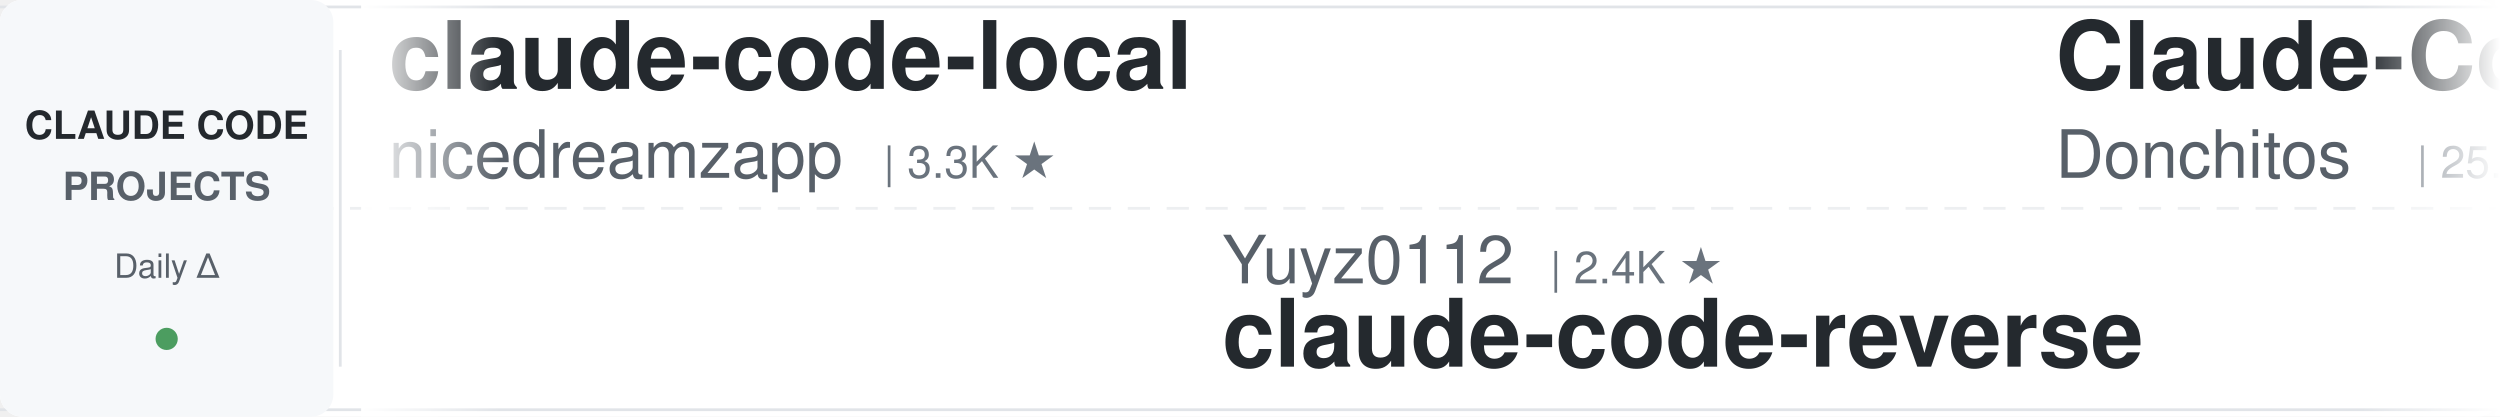
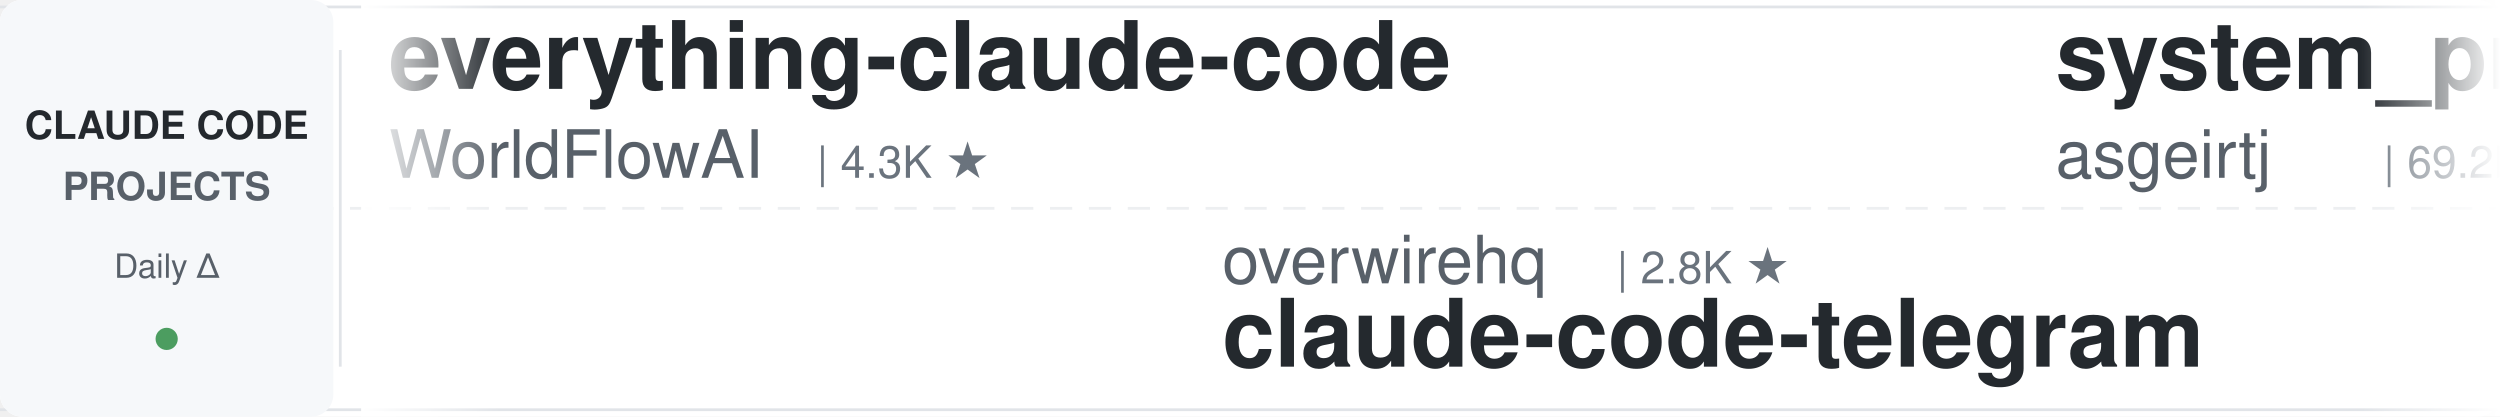
<svg xmlns="http://www.w3.org/2000/svg" width="900" height="150">
  <defs>
    <linearGradient id="leftFade" x1="0%" y1="0%" x2="100%" y2="0%">
      <stop offset="0%" style="stop-color:#ffffff;stop-opacity:1" />
      <stop offset="100%" style="stop-color:#ffffff;stop-opacity:0" />
    </linearGradient>
    <linearGradient id="rightFade" x1="0%" y1="0%" x2="100%" y2="0%">
      <stop offset="0%" style="stop-color:#ffffff;stop-opacity:0" />
      <stop offset="100%" style="stop-color:#ffffff;stop-opacity:1" />
    </linearGradient>
  </defs>
  <rect width="900" height="150" fill="#ffffff" rx="8" />
  <rect x="0" y="2" width="900" height="1" fill="#e1e4e8" />
  <rect x="0" y="147" width="900" height="1" fill="#e1e4e8" />
  <line x1="0" y1="75" x2="900" y2="75" stroke="#e1e4e8" stroke-width="1" stroke-dasharray="8 6" opacity="0.6" />
  <rect x="0" y="0" width="120" height="150" fill="#f6f8fa" rx="8" />
  <text x="60" y="50" font-family="-apple-system, BlinkMacSystemFont, 'Segoe UI', Helvetica, Arial, sans-serif" font-size="14" font-weight="600" fill="#24292e" text-anchor="middle">CLAUDE CODE</text>
  <text x="60" y="72" font-family="-apple-system, BlinkMacSystemFont, 'Segoe UI', Helvetica, Arial, sans-serif" font-size="14" font-weight="600" fill="#586069" text-anchor="middle">PROJECTS</text>
  <text x="60" y="100" font-family="-apple-system, BlinkMacSystemFont, 'Segoe UI', Helvetica, Arial, sans-serif" font-size="12" font-weight="500" fill="#586069" text-anchor="middle">Daily Δ</text>
  <circle cx="60" cy="122" r="4" fill="#22863a" opacity="0.8" />
  <rect x="122" y="18" width="1" height="114" fill="#e1e4e8" />
  <clipPath id="tickerClip">
    <rect x="130" y="0" width="770" height="150" />
  </clipPath>
  <g clip-path="url(#tickerClip)">
    <g id="tickerItems">
      <animateTransform attributeName="transform" attributeType="XML" type="translate" from="0 0" to="-3000 0" dur="54s" repeatCount="indefinite" />
      <g transform="translate(0, 0)">
-         <text x="140" y="32" font-family="-apple-system, BlinkMacSystemFont, 'Segoe UI', Helvetica, Arial, sans-serif" font-size="34" font-weight="600" fill="#24292e">claude-code-local</text>
-         <text x="140" y="64" font-family="-apple-system, BlinkMacSystemFont, 'Segoe UI', Helvetica, Arial, sans-serif" font-size="24" font-weight="400" fill="#586069">nicedreamzapp</text>
-         <text x="318" y="64" font-family="-apple-system, BlinkMacSystemFont, 'Segoe UI', Helvetica, Arial, sans-serif" font-size="16" font-weight="500" fill="#6a737d">| 3.3K ★</text>
+         <text x="140" y="32" font-family="-apple-system, BlinkMacSystemFont, 'Segoe UI', Helvetica, Arial, sans-serif" font-size="34" font-weight="600" fill="#24292e">everything-claude-code</text>
+         <text x="140" y="64" font-family="-apple-system, BlinkMacSystemFont, 'Segoe UI', Helvetica, Arial, sans-serif" font-size="24" font-weight="400" fill="#586069">WorldFlowAI</text>
+         <text x="294" y="64" font-family="-apple-system, BlinkMacSystemFont, 'Segoe UI', Helvetica, Arial, sans-serif" font-size="16" font-weight="500" fill="#6a737d">| 4.3K ★</text>
      </g>
      <g transform="translate(300, 0)">
-         <text x="140" y="102" font-family="-apple-system, BlinkMacSystemFont, 'Segoe UI', Helvetica, Arial, sans-serif" font-size="24" font-weight="400" fill="#586069">Yuyz0112</text>
-         <text x="258" y="102" font-family="-apple-system, BlinkMacSystemFont, 'Segoe UI', Helvetica, Arial, sans-serif" font-size="16" font-weight="500" fill="#6a737d">| 2.4K ★</text>
-         <text x="140" y="132" font-family="-apple-system, BlinkMacSystemFont, 'Segoe UI', Helvetica, Arial, sans-serif" font-size="34" font-weight="600" fill="#24292e">claude-code-reverse</text>
+         <text x="140" y="102" font-family="-apple-system, BlinkMacSystemFont, 'Segoe UI', Helvetica, Arial, sans-serif" font-size="24" font-weight="400" fill="#586069">overwirehq</text>
+         <text x="282" y="102" font-family="-apple-system, BlinkMacSystemFont, 'Segoe UI', Helvetica, Arial, sans-serif" font-size="16" font-weight="500" fill="#6a737d">| 2.8K ★</text>
+         <text x="140" y="132" font-family="-apple-system, BlinkMacSystemFont, 'Segoe UI', Helvetica, Arial, sans-serif" font-size="34" font-weight="600" fill="#24292e">claude-code-telegram</text>
      </g>
      <g transform="translate(600, 0)">
-         <text x="140" y="32" font-family="-apple-system, BlinkMacSystemFont, 'Segoe UI', Helvetica, Arial, sans-serif" font-size="34" font-weight="600" fill="#24292e">Claude-Code-Game-Studios</text>
-         <text x="140" y="64" font-family="-apple-system, BlinkMacSystemFont, 'Segoe UI', Helvetica, Arial, sans-serif" font-size="24" font-weight="400" fill="#586069">Donchitos</text>
-         <text x="270" y="64" font-family="-apple-system, BlinkMacSystemFont, 'Segoe UI', Helvetica, Arial, sans-serif" font-size="16" font-weight="500" fill="#6a737d">| 25.9K ★</text>
+         <text x="140" y="32" font-family="-apple-system, BlinkMacSystemFont, 'Segoe UI', Helvetica, Arial, sans-serif" font-size="34" font-weight="600" fill="#24292e">system_prompts_leaks</text>
+         <text x="140" y="64" font-family="-apple-system, BlinkMacSystemFont, 'Segoe UI', Helvetica, Arial, sans-serif" font-size="24" font-weight="400" fill="#586069">asgeirtj</text>
+         <text x="258" y="64" font-family="-apple-system, BlinkMacSystemFont, 'Segoe UI', Helvetica, Arial, sans-serif" font-size="16" font-weight="500" fill="#6a737d">| 69.2K ★</text>
      </g>
      <g transform="translate(900, 0)">
-         <text x="140" y="102" font-family="-apple-system, BlinkMacSystemFont, 'Segoe UI', Helvetica, Arial, sans-serif" font-size="24" font-weight="400" fill="#586069">davila7</text>
-         <text x="246" y="102" font-family="-apple-system, BlinkMacSystemFont, 'Segoe UI', Helvetica, Arial, sans-serif" font-size="16" font-weight="500" fill="#6a737d">| 32.5K ★</text>
-         <text x="140" y="132" font-family="-apple-system, BlinkMacSystemFont, 'Segoe UI', Helvetica, Arial, sans-serif" font-size="34" font-weight="600" fill="#24292e">claude-code-templates</text>
+         <text x="140" y="102" font-family="-apple-system, BlinkMacSystemFont, 'Segoe UI', Helvetica, Arial, sans-serif" font-size="24" font-weight="400" fill="#586069">ykdojo</text>
+         <text x="234" y="102" font-family="-apple-system, BlinkMacSystemFont, 'Segoe UI', Helvetica, Arial, sans-serif" font-size="16" font-weight="500" fill="#6a737d">| 10.2K ★</text>
+         <text x="140" y="132" font-family="-apple-system, BlinkMacSystemFont, 'Segoe UI', Helvetica, Arial, sans-serif" font-size="34" font-weight="600" fill="#24292e">claude-code-tips</text>
      </g>
      <g transform="translate(1200, 0)">
-         <text x="140" y="32" font-family="-apple-system, BlinkMacSystemFont, 'Segoe UI', Helvetica, Arial, sans-serif" font-size="34" font-weight="600" fill="#24292e">claude-code-ultimate-gui...</text>
-         <text x="140" y="64" font-family="-apple-system, BlinkMacSystemFont, 'Segoe UI', Helvetica, Arial, sans-serif" font-size="24" font-weight="400" fill="#586069">FlorianBruniaux</text>
-         <text x="342" y="64" font-family="-apple-system, BlinkMacSystemFont, 'Segoe UI', Helvetica, Arial, sans-serif" font-size="16" font-weight="500" fill="#6a737d">| 6.1K ★</text>
+         <text x="140" y="32" font-family="-apple-system, BlinkMacSystemFont, 'Segoe UI', Helvetica, Arial, sans-serif" font-size="34" font-weight="600" fill="#24292e">claude-code-book</text>
+         <text x="140" y="64" font-family="-apple-system, BlinkMacSystemFont, 'Segoe UI', Helvetica, Arial, sans-serif" font-size="24" font-weight="400" fill="#586069">lintsinghua</text>
+         <text x="294" y="64" font-family="-apple-system, BlinkMacSystemFont, 'Segoe UI', Helvetica, Arial, sans-serif" font-size="16" font-weight="500" fill="#6a737d">| 4.3K ★</text>
      </g>
      <g transform="translate(1500, 0)">
-         <text x="140" y="102" font-family="-apple-system, BlinkMacSystemFont, 'Segoe UI', Helvetica, Arial, sans-serif" font-size="24" font-weight="400" fill="#586069">Windy3f3f3f3f</text>
-         <text x="318" y="102" font-family="-apple-system, BlinkMacSystemFont, 'Segoe UI', Helvetica, Arial, sans-serif" font-size="16" font-weight="500" fill="#6a737d">| 3.7K ★</text>
-         <text x="140" y="132" font-family="-apple-system, BlinkMacSystemFont, 'Segoe UI', Helvetica, Arial, sans-serif" font-size="34" font-weight="600" fill="#24292e">how-claude-code-works</text>
+         <text x="140" y="102" font-family="-apple-system, BlinkMacSystemFont, 'Segoe UI', Helvetica, Arial, sans-serif" font-size="24" font-weight="400" fill="#586069">nicedreamzapp</text>
+         <text x="318" y="102" font-family="-apple-system, BlinkMacSystemFont, 'Segoe UI', Helvetica, Arial, sans-serif" font-size="16" font-weight="500" fill="#6a737d">| 3.3K ★</text>
+         <text x="140" y="132" font-family="-apple-system, BlinkMacSystemFont, 'Segoe UI', Helvetica, Arial, sans-serif" font-size="34" font-weight="600" fill="#24292e">claude-code-local</text>
      </g>
      <g transform="translate(1800, 0)">
-         <text x="140" y="32" font-family="-apple-system, BlinkMacSystemFont, 'Segoe UI', Helvetica, Arial, sans-serif" font-size="34" font-weight="600" fill="#24292e">Claude-Code-Source-Study</text>
-         <text x="140" y="64" font-family="-apple-system, BlinkMacSystemFont, 'Segoe UI', Helvetica, Arial, sans-serif" font-size="24" font-weight="400" fill="#586069">luyao618</text>
-         <text x="258" y="64" font-family="-apple-system, BlinkMacSystemFont, 'Segoe UI', Helvetica, Arial, sans-serif" font-size="16" font-weight="500" fill="#6a737d">| 1.7K ★</text>
+         <text x="140" y="32" font-family="-apple-system, BlinkMacSystemFont, 'Segoe UI', Helvetica, Arial, sans-serif" font-size="34" font-weight="600" fill="#24292e">everything-claude-code-z...</text>
+         <text x="140" y="64" font-family="-apple-system, BlinkMacSystemFont, 'Segoe UI', Helvetica, Arial, sans-serif" font-size="24" font-weight="400" fill="#586069">xu-xiang</text>
+         <text x="258" y="64" font-family="-apple-system, BlinkMacSystemFont, 'Segoe UI', Helvetica, Arial, sans-serif" font-size="16" font-weight="500" fill="#6a737d">| 2.0K ★</text>
      </g>
      <g transform="translate(2100, 0)">
-         <text x="140" y="102" font-family="-apple-system, BlinkMacSystemFont, 'Segoe UI', Helvetica, Arial, sans-serif" font-size="24" font-weight="400" fill="#586069">VoltAgent</text>
-         <text x="270" y="102" font-family="-apple-system, BlinkMacSystemFont, 'Segoe UI', Helvetica, Arial, sans-serif" font-size="16" font-weight="500" fill="#6a737d">| 25.6K ★</text>
-         <text x="140" y="132" font-family="-apple-system, BlinkMacSystemFont, 'Segoe UI', Helvetica, Arial, sans-serif" font-size="34" font-weight="600" fill="#24292e">awesome-claude-code-suba...</text>
+         <text x="140" y="102" font-family="-apple-system, BlinkMacSystemFont, 'Segoe UI', Helvetica, Arial, sans-serif" font-size="24" font-weight="400" fill="#586069">Piebald-AI</text>
+         <text x="282" y="102" font-family="-apple-system, BlinkMacSystemFont, 'Segoe UI', Helvetica, Arial, sans-serif" font-size="16" font-weight="500" fill="#6a737d">| 12.9K ★</text>
+         <text x="140" y="132" font-family="-apple-system, BlinkMacSystemFont, 'Segoe UI', Helvetica, Arial, sans-serif" font-size="34" font-weight="600" fill="#24292e">claude-code-system-promp...</text>
      </g>
      <g transform="translate(2400, 0)">
-         <text x="140" y="32" font-family="-apple-system, BlinkMacSystemFont, 'Segoe UI', Helvetica, Arial, sans-serif" font-size="34" font-weight="600" fill="#24292e">my-claude-code-setup</text>
-         <text x="140" y="64" font-family="-apple-system, BlinkMacSystemFont, 'Segoe UI', Helvetica, Arial, sans-serif" font-size="24" font-weight="400" fill="#586069">centminmod</text>
-         <text x="282" y="64" font-family="-apple-system, BlinkMacSystemFont, 'Segoe UI', Helvetica, Arial, sans-serif" font-size="16" font-weight="500" fill="#6a737d">| 2.7K ★</text>
+         <text x="140" y="32" font-family="-apple-system, BlinkMacSystemFont, 'Segoe UI', Helvetica, Arial, sans-serif" font-size="34" font-weight="600" fill="#24292e">claude-code-security-rev...</text>
+         <text x="140" y="64" font-family="-apple-system, BlinkMacSystemFont, 'Segoe UI', Helvetica, Arial, sans-serif" font-size="24" font-weight="400" fill="#586069">anthropics</text>
+         <text x="282" y="64" font-family="-apple-system, BlinkMacSystemFont, 'Segoe UI', Helvetica, Arial, sans-serif" font-size="16" font-weight="500" fill="#6a737d">| 6.3K ★</text>
      </g>
      <g transform="translate(2700, 0)">
-         <text x="140" y="102" font-family="-apple-system, BlinkMacSystemFont, 'Segoe UI', Helvetica, Arial, sans-serif" font-size="24" font-weight="400" fill="#586069">ding113</text>
-         <text x="246" y="102" font-family="-apple-system, BlinkMacSystemFont, 'Segoe UI', Helvetica, Arial, sans-serif" font-size="16" font-weight="500" fill="#6a737d">| 3.4K ★</text>
-         <text x="140" y="132" font-family="-apple-system, BlinkMacSystemFont, 'Segoe UI', Helvetica, Arial, sans-serif" font-size="34" font-weight="600" fill="#24292e">claude-code-hub</text>
+         <text x="140" y="102" font-family="-apple-system, BlinkMacSystemFont, 'Segoe UI', Helvetica, Arial, sans-serif" font-size="24" font-weight="400" fill="#586069">SeemSeam</text>
+         <text x="258" y="102" font-family="-apple-system, BlinkMacSystemFont, 'Segoe UI', Helvetica, Arial, sans-serif" font-size="16" font-weight="500" fill="#6a737d">| 3.6K ★</text>
+         <text x="140" y="132" font-family="-apple-system, BlinkMacSystemFont, 'Segoe UI', Helvetica, Arial, sans-serif" font-size="34" font-weight="600" fill="#24292e">claude_codex_bridge</text>
      </g>
      <g transform="translate(3000, 0)">
-         <text x="140" y="32" font-family="-apple-system, BlinkMacSystemFont, 'Segoe UI', Helvetica, Arial, sans-serif" font-size="34" font-weight="600" fill="#24292e">claude-code-local</text>
-         <text x="140" y="64" font-family="-apple-system, BlinkMacSystemFont, 'Segoe UI', Helvetica, Arial, sans-serif" font-size="24" font-weight="400" fill="#586069">nicedreamzapp</text>
-         <text x="318" y="64" font-family="-apple-system, BlinkMacSystemFont, 'Segoe UI', Helvetica, Arial, sans-serif" font-size="16" font-weight="500" fill="#6a737d">| 3.3K ★</text>
+         <text x="140" y="32" font-family="-apple-system, BlinkMacSystemFont, 'Segoe UI', Helvetica, Arial, sans-serif" font-size="34" font-weight="600" fill="#24292e">everything-claude-code</text>
+         <text x="140" y="64" font-family="-apple-system, BlinkMacSystemFont, 'Segoe UI', Helvetica, Arial, sans-serif" font-size="24" font-weight="400" fill="#586069">WorldFlowAI</text>
+         <text x="294" y="64" font-family="-apple-system, BlinkMacSystemFont, 'Segoe UI', Helvetica, Arial, sans-serif" font-size="16" font-weight="500" fill="#6a737d">| 4.3K ★</text>
      </g>
      <g transform="translate(3300, 0)">
-         <text x="140" y="102" font-family="-apple-system, BlinkMacSystemFont, 'Segoe UI', Helvetica, Arial, sans-serif" font-size="24" font-weight="400" fill="#586069">Yuyz0112</text>
-         <text x="258" y="102" font-family="-apple-system, BlinkMacSystemFont, 'Segoe UI', Helvetica, Arial, sans-serif" font-size="16" font-weight="500" fill="#6a737d">| 2.4K ★</text>
-         <text x="140" y="132" font-family="-apple-system, BlinkMacSystemFont, 'Segoe UI', Helvetica, Arial, sans-serif" font-size="34" font-weight="600" fill="#24292e">claude-code-reverse</text>
+         <text x="140" y="102" font-family="-apple-system, BlinkMacSystemFont, 'Segoe UI', Helvetica, Arial, sans-serif" font-size="24" font-weight="400" fill="#586069">overwirehq</text>
+         <text x="282" y="102" font-family="-apple-system, BlinkMacSystemFont, 'Segoe UI', Helvetica, Arial, sans-serif" font-size="16" font-weight="500" fill="#6a737d">| 2.8K ★</text>
+         <text x="140" y="132" font-family="-apple-system, BlinkMacSystemFont, 'Segoe UI', Helvetica, Arial, sans-serif" font-size="34" font-weight="600" fill="#24292e">claude-code-telegram</text>
      </g>
      <g transform="translate(3600, 0)">
-         <text x="140" y="32" font-family="-apple-system, BlinkMacSystemFont, 'Segoe UI', Helvetica, Arial, sans-serif" font-size="34" font-weight="600" fill="#24292e">Claude-Code-Game-Studios</text>
-         <text x="140" y="64" font-family="-apple-system, BlinkMacSystemFont, 'Segoe UI', Helvetica, Arial, sans-serif" font-size="24" font-weight="400" fill="#586069">Donchitos</text>
-         <text x="270" y="64" font-family="-apple-system, BlinkMacSystemFont, 'Segoe UI', Helvetica, Arial, sans-serif" font-size="16" font-weight="500" fill="#6a737d">| 25.9K ★</text>
+         <text x="140" y="32" font-family="-apple-system, BlinkMacSystemFont, 'Segoe UI', Helvetica, Arial, sans-serif" font-size="34" font-weight="600" fill="#24292e">system_prompts_leaks</text>
+         <text x="140" y="64" font-family="-apple-system, BlinkMacSystemFont, 'Segoe UI', Helvetica, Arial, sans-serif" font-size="24" font-weight="400" fill="#586069">asgeirtj</text>
+         <text x="258" y="64" font-family="-apple-system, BlinkMacSystemFont, 'Segoe UI', Helvetica, Arial, sans-serif" font-size="16" font-weight="500" fill="#6a737d">| 69.2K ★</text>
      </g>
      <g transform="translate(3900, 0)">
-         <text x="140" y="102" font-family="-apple-system, BlinkMacSystemFont, 'Segoe UI', Helvetica, Arial, sans-serif" font-size="24" font-weight="400" fill="#586069">davila7</text>
-         <text x="246" y="102" font-family="-apple-system, BlinkMacSystemFont, 'Segoe UI', Helvetica, Arial, sans-serif" font-size="16" font-weight="500" fill="#6a737d">| 32.5K ★</text>
-         <text x="140" y="132" font-family="-apple-system, BlinkMacSystemFont, 'Segoe UI', Helvetica, Arial, sans-serif" font-size="34" font-weight="600" fill="#24292e">claude-code-templates</text>
+         <text x="140" y="102" font-family="-apple-system, BlinkMacSystemFont, 'Segoe UI', Helvetica, Arial, sans-serif" font-size="24" font-weight="400" fill="#586069">ykdojo</text>
+         <text x="234" y="102" font-family="-apple-system, BlinkMacSystemFont, 'Segoe UI', Helvetica, Arial, sans-serif" font-size="16" font-weight="500" fill="#6a737d">| 10.2K ★</text>
+         <text x="140" y="132" font-family="-apple-system, BlinkMacSystemFont, 'Segoe UI', Helvetica, Arial, sans-serif" font-size="34" font-weight="600" fill="#24292e">claude-code-tips</text>
      </g>
    </g>
  </g>
  <rect x="130" y="0" width="50" height="150" fill="url(#leftFade)" />
  <rect x="850" y="0" width="50" height="150" fill="url(#rightFade)" />
</svg>
